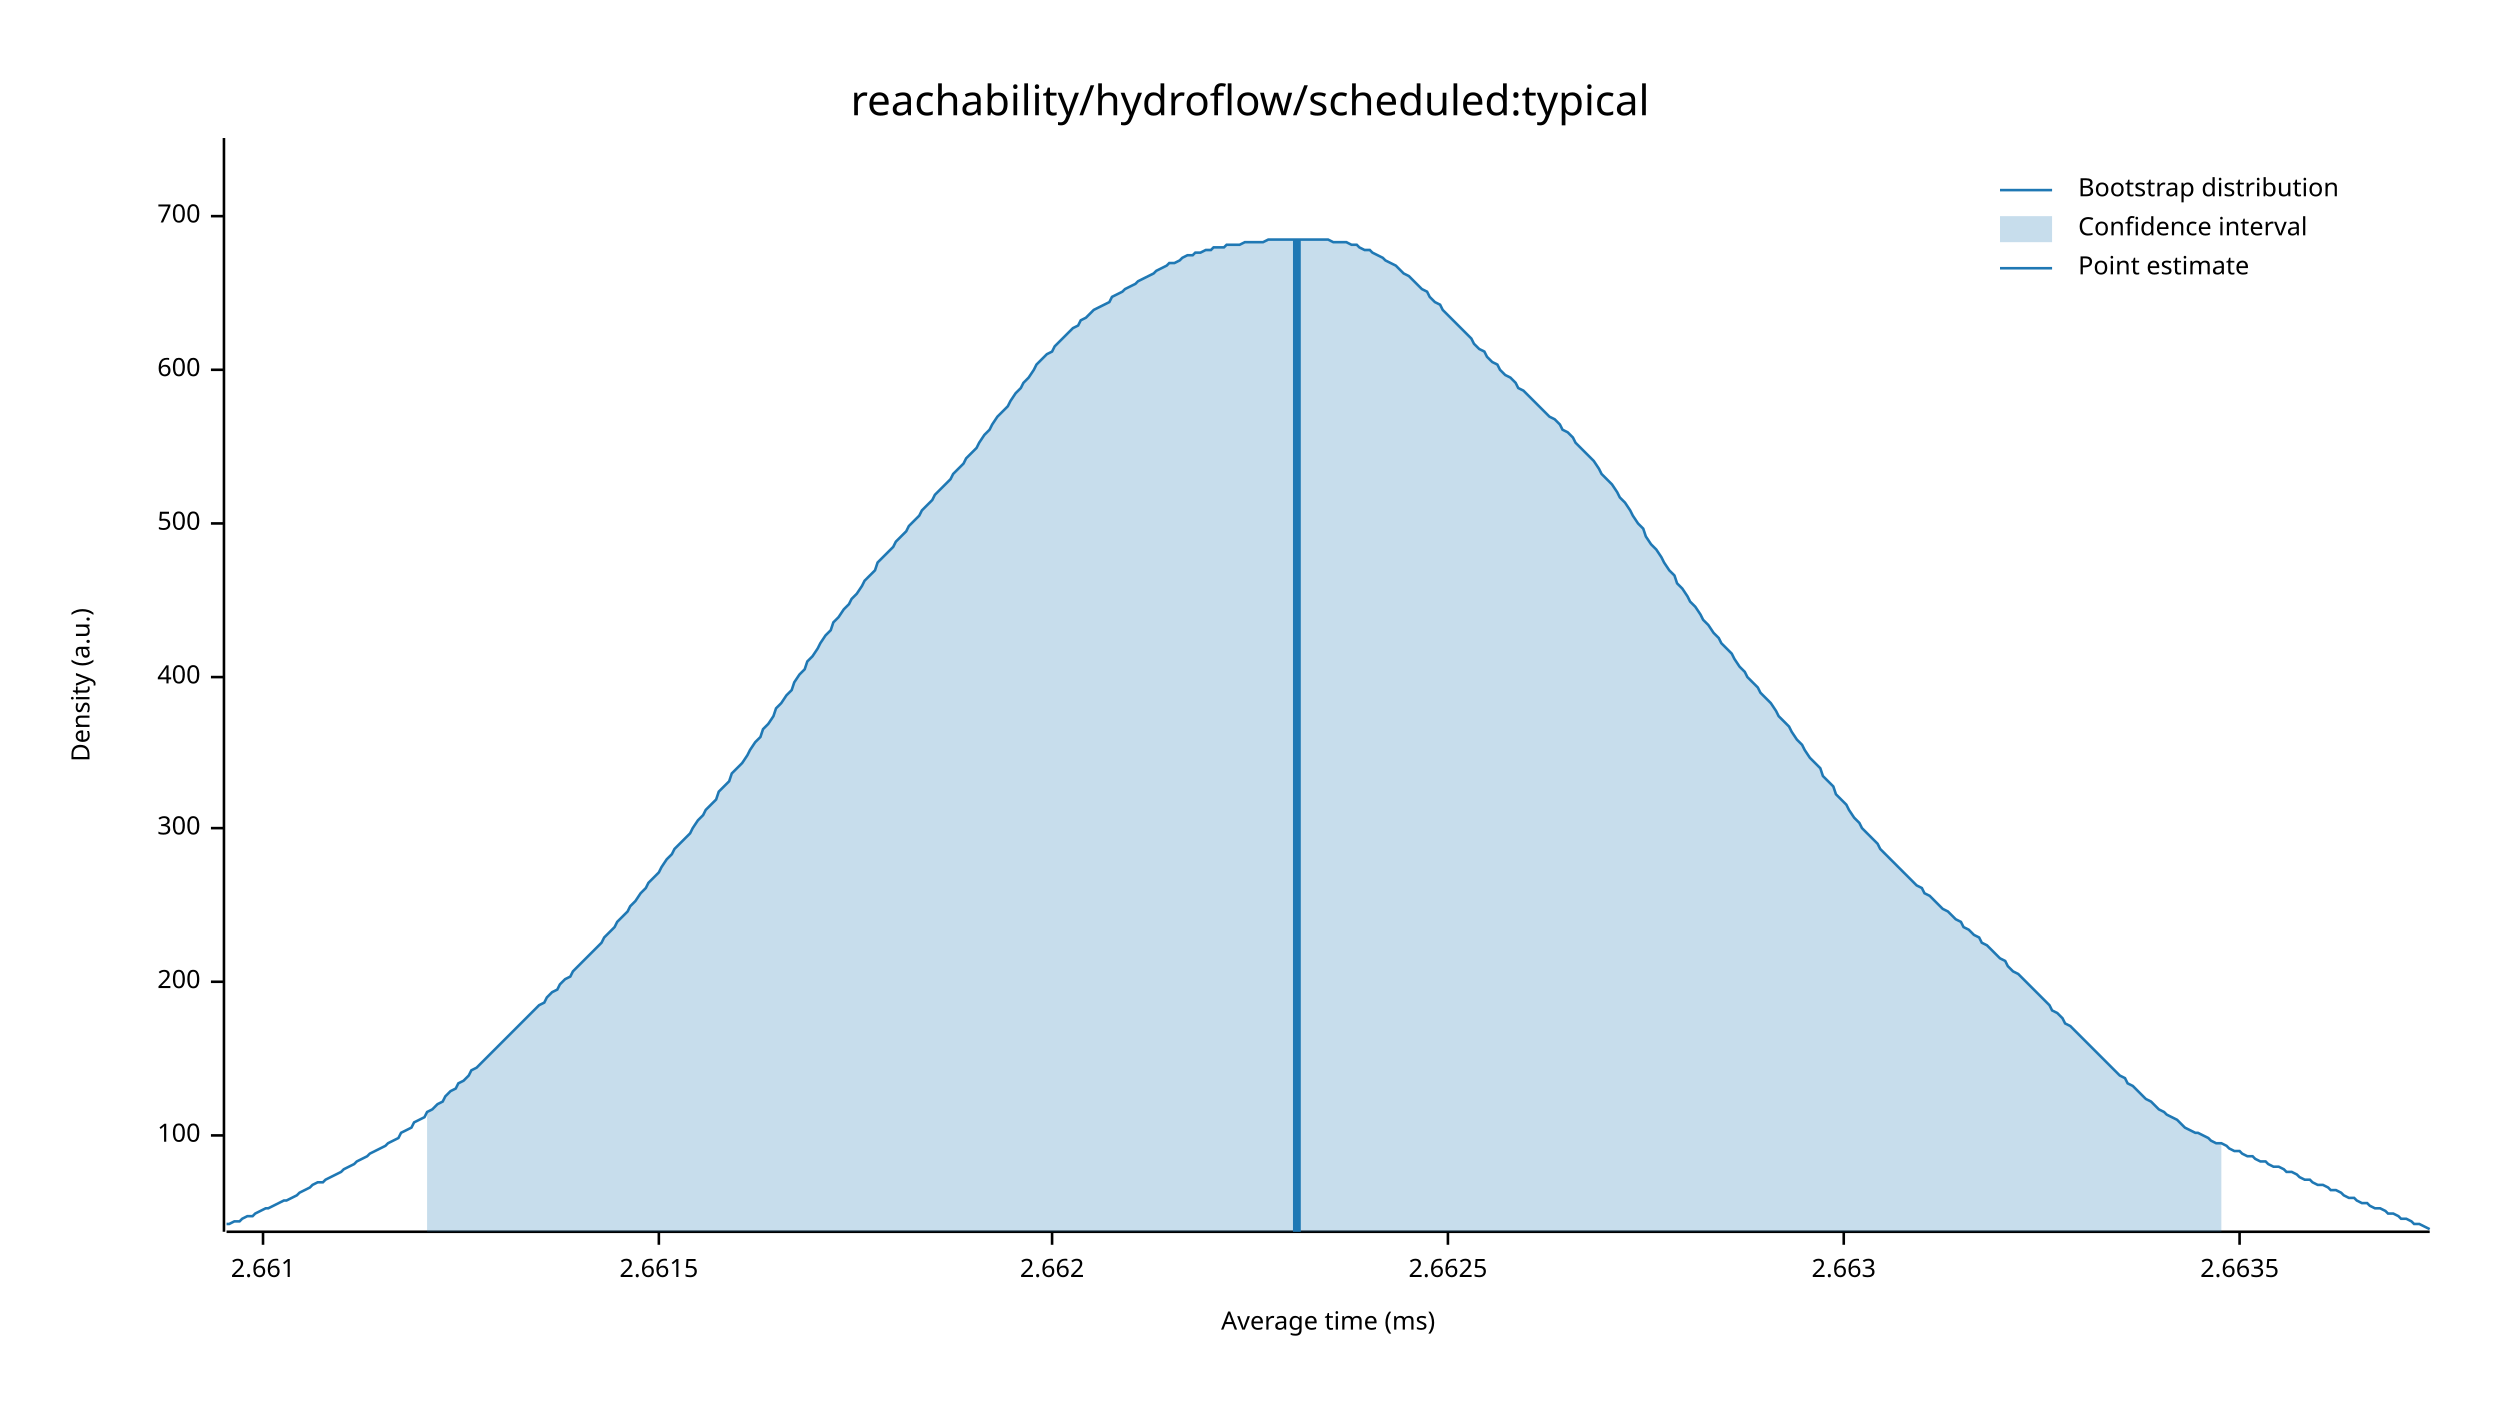
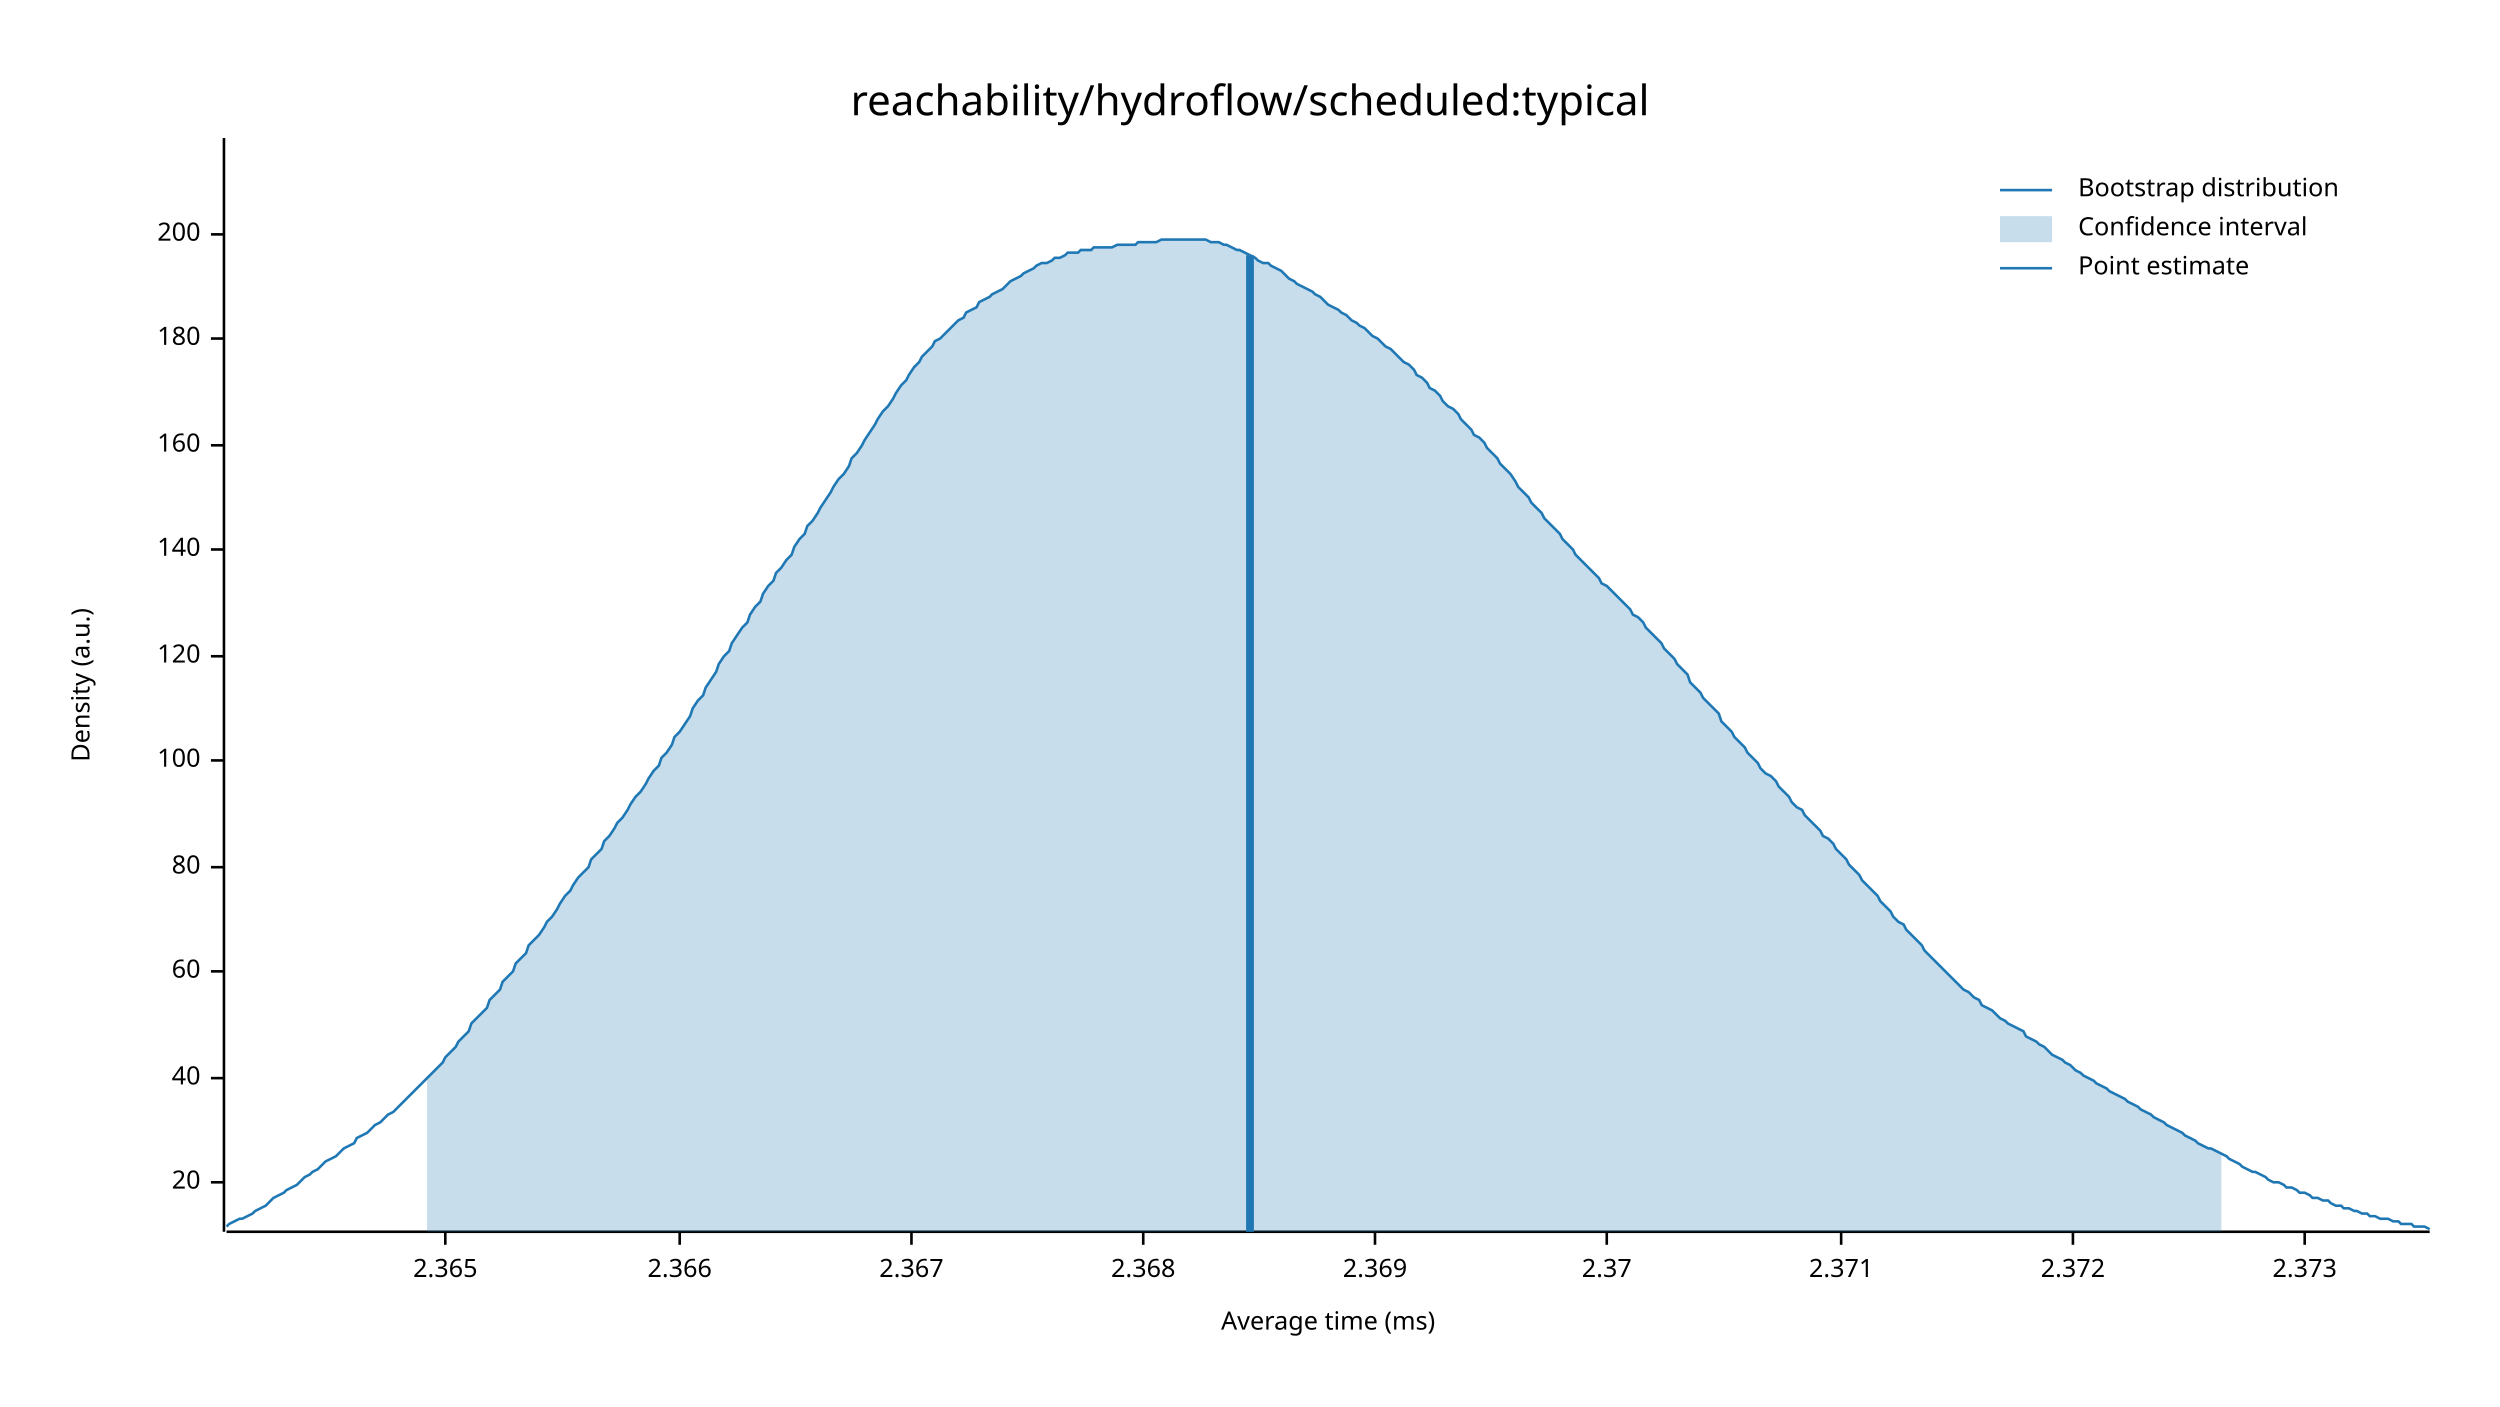
<svg xmlns="http://www.w3.org/2000/svg" width="960" height="540" viewBox="0 0 960 540">
  <text x="480" y="32" dy="0.76em" text-anchor="middle" font-family="sans-serif" font-size="16.129" opacity="1" fill="#000000">
reachability/hydroflow/scheduled:typical
</text>
  <text x="27" y="263" dy="0.76em" text-anchor="middle" font-family="sans-serif" font-size="9.677" opacity="1" fill="#000000" transform="rotate(270, 27, 263)">
Density (a.u.)
</text>
  <text x="510" y="513" dy="-0.5ex" text-anchor="middle" font-family="sans-serif" font-size="9.677" opacity="1" fill="#000000">
Average time (ms)
</text>
  <polyline fill="none" opacity="1" stroke="#000000" stroke-width="1" points="86,53 86,473 " />
-   <text x="77" y="436" dy="0.5ex" text-anchor="end" font-family="sans-serif" font-size="9.677" opacity="1" fill="#000000">
+   <text x="77" y="454" dy="0.5ex" text-anchor="end" font-family="sans-serif" font-size="9.677" opacity="1" fill="#000000">
+ 20
+ </text>
+   <polyline fill="none" opacity="1" stroke="#000000" stroke-width="1" points="81,454 86,454 " />
+   <text x="77" y="414" dy="0.5ex" text-anchor="end" font-family="sans-serif" font-size="9.677" opacity="1" fill="#000000">
+ 40
+ </text>
+   <polyline fill="none" opacity="1" stroke="#000000" stroke-width="1" points="81,414 86,414 " />
+   <text x="77" y="373" dy="0.5ex" text-anchor="end" font-family="sans-serif" font-size="9.677" opacity="1" fill="#000000">
+ 60
+ </text>
+   <polyline fill="none" opacity="1" stroke="#000000" stroke-width="1" points="81,373 86,373 " />
+   <text x="77" y="333" dy="0.5ex" text-anchor="end" font-family="sans-serif" font-size="9.677" opacity="1" fill="#000000">
+ 80
+ </text>
+   <polyline fill="none" opacity="1" stroke="#000000" stroke-width="1" points="81,333 86,333 " />
+   <text x="77" y="292" dy="0.5ex" text-anchor="end" font-family="sans-serif" font-size="9.677" opacity="1" fill="#000000">
100
</text>
-   <polyline fill="none" opacity="1" stroke="#000000" stroke-width="1" points="81,436 86,436 " />
-   <text x="77" y="377" dy="0.5ex" text-anchor="end" font-family="sans-serif" font-size="9.677" opacity="1" fill="#000000">
+   <polyline fill="none" opacity="1" stroke="#000000" stroke-width="1" points="81,292 86,292 " />
+   <text x="77" y="252" dy="0.5ex" text-anchor="end" font-family="sans-serif" font-size="9.677" opacity="1" fill="#000000">
+ 120
+ </text>
+   <polyline fill="none" opacity="1" stroke="#000000" stroke-width="1" points="81,252 86,252 " />
+   <text x="77" y="211" dy="0.5ex" text-anchor="end" font-family="sans-serif" font-size="9.677" opacity="1" fill="#000000">
+ 140
+ </text>
+   <polyline fill="none" opacity="1" stroke="#000000" stroke-width="1" points="81,211 86,211 " />
+   <text x="77" y="171" dy="0.5ex" text-anchor="end" font-family="sans-serif" font-size="9.677" opacity="1" fill="#000000">
+ 160
+ </text>
+   <polyline fill="none" opacity="1" stroke="#000000" stroke-width="1" points="81,171 86,171 " />
+   <text x="77" y="130" dy="0.5ex" text-anchor="end" font-family="sans-serif" font-size="9.677" opacity="1" fill="#000000">
+ 180
+ </text>
+   <polyline fill="none" opacity="1" stroke="#000000" stroke-width="1" points="81,130 86,130 " />
+   <text x="77" y="90" dy="0.5ex" text-anchor="end" font-family="sans-serif" font-size="9.677" opacity="1" fill="#000000">
200
</text>
-   <polyline fill="none" opacity="1" stroke="#000000" stroke-width="1" points="81,377 86,377 " />
-   <text x="77" y="318" dy="0.5ex" text-anchor="end" font-family="sans-serif" font-size="9.677" opacity="1" fill="#000000">
- 300
+   <polyline fill="none" opacity="1" stroke="#000000" stroke-width="1" points="81,90 86,90 " />
+   <polyline fill="none" opacity="1" stroke="#000000" stroke-width="1" points="87,473 933,473 " />
+   <text x="171" y="483" dy="0.76em" text-anchor="middle" font-family="sans-serif" font-size="9.677" opacity="1" fill="#000000">
+ 2.365
</text>
-   <polyline fill="none" opacity="1" stroke="#000000" stroke-width="1" points="81,318 86,318 " />
-   <text x="77" y="260" dy="0.5ex" text-anchor="end" font-family="sans-serif" font-size="9.677" opacity="1" fill="#000000">
- 400
+   <polyline fill="none" opacity="1" stroke="#000000" stroke-width="1" points="171,473 171,478 " />
+   <text x="261" y="483" dy="0.76em" text-anchor="middle" font-family="sans-serif" font-size="9.677" opacity="1" fill="#000000">
+ 2.366
</text>
-   <polyline fill="none" opacity="1" stroke="#000000" stroke-width="1" points="81,260 86,260 " />
-   <text x="77" y="201" dy="0.5ex" text-anchor="end" font-family="sans-serif" font-size="9.677" opacity="1" fill="#000000">
- 500
+   <polyline fill="none" opacity="1" stroke="#000000" stroke-width="1" points="261,473 261,478 " />
+   <text x="350" y="483" dy="0.76em" text-anchor="middle" font-family="sans-serif" font-size="9.677" opacity="1" fill="#000000">
+ 2.367
</text>
-   <polyline fill="none" opacity="1" stroke="#000000" stroke-width="1" points="81,201 86,201 " />
-   <text x="77" y="142" dy="0.5ex" text-anchor="end" font-family="sans-serif" font-size="9.677" opacity="1" fill="#000000">
- 600
+   <polyline fill="none" opacity="1" stroke="#000000" stroke-width="1" points="350,473 350,478 " />
+   <text x="439" y="483" dy="0.76em" text-anchor="middle" font-family="sans-serif" font-size="9.677" opacity="1" fill="#000000">
+ 2.368
</text>
-   <polyline fill="none" opacity="1" stroke="#000000" stroke-width="1" points="81,142 86,142 " />
-   <text x="77" y="83" dy="0.5ex" text-anchor="end" font-family="sans-serif" font-size="9.677" opacity="1" fill="#000000">
- 700
+   <polyline fill="none" opacity="1" stroke="#000000" stroke-width="1" points="439,473 439,478 " />
+   <text x="528" y="483" dy="0.76em" text-anchor="middle" font-family="sans-serif" font-size="9.677" opacity="1" fill="#000000">
+ 2.369
</text>
-   <polyline fill="none" opacity="1" stroke="#000000" stroke-width="1" points="81,83 86,83 " />
-   <polyline fill="none" opacity="1" stroke="#000000" stroke-width="1" points="87,473 933,473 " />
-   <text x="101" y="483" dy="0.76em" text-anchor="middle" font-family="sans-serif" font-size="9.677" opacity="1" fill="#000000">
- 2.661
+   <polyline fill="none" opacity="1" stroke="#000000" stroke-width="1" points="528,473 528,478 " />
+   <text x="617" y="483" dy="0.76em" text-anchor="middle" font-family="sans-serif" font-size="9.677" opacity="1" fill="#000000">
+ 2.37
</text>
-   <polyline fill="none" opacity="1" stroke="#000000" stroke-width="1" points="101,473 101,478 " />
-   <text x="253" y="483" dy="0.76em" text-anchor="middle" font-family="sans-serif" font-size="9.677" opacity="1" fill="#000000">
- 2.6615
+   <polyline fill="none" opacity="1" stroke="#000000" stroke-width="1" points="617,473 617,478 " />
+   <text x="707" y="483" dy="0.76em" text-anchor="middle" font-family="sans-serif" font-size="9.677" opacity="1" fill="#000000">
+ 2.371
</text>
-   <polyline fill="none" opacity="1" stroke="#000000" stroke-width="1" points="253,473 253,478 " />
-   <text x="404" y="483" dy="0.76em" text-anchor="middle" font-family="sans-serif" font-size="9.677" opacity="1" fill="#000000">
- 2.662
+   <polyline fill="none" opacity="1" stroke="#000000" stroke-width="1" points="707,473 707,478 " />
+   <text x="796" y="483" dy="0.76em" text-anchor="middle" font-family="sans-serif" font-size="9.677" opacity="1" fill="#000000">
+ 2.372
</text>
-   <polyline fill="none" opacity="1" stroke="#000000" stroke-width="1" points="404,473 404,478 " />
-   <text x="556" y="483" dy="0.76em" text-anchor="middle" font-family="sans-serif" font-size="9.677" opacity="1" fill="#000000">
- 2.6625
+   <polyline fill="none" opacity="1" stroke="#000000" stroke-width="1" points="796,473 796,478 " />
+   <text x="885" y="483" dy="0.76em" text-anchor="middle" font-family="sans-serif" font-size="9.677" opacity="1" fill="#000000">
+ 2.373
</text>
-   <polyline fill="none" opacity="1" stroke="#000000" stroke-width="1" points="556,473 556,478 " />
-   <text x="708" y="483" dy="0.76em" text-anchor="middle" font-family="sans-serif" font-size="9.677" opacity="1" fill="#000000">
- 2.663
- </text>
-   <polyline fill="none" opacity="1" stroke="#000000" stroke-width="1" points="708,473 708,478 " />
-   <text x="860" y="483" dy="0.76em" text-anchor="middle" font-family="sans-serif" font-size="9.677" opacity="1" fill="#000000">
- 2.6635
- </text>
-   <polyline fill="none" opacity="1" stroke="#000000" stroke-width="1" points="860,473 860,478 " />
-   <polyline fill="none" opacity="1" stroke="#1F78B4" stroke-width="1" points="87,470 88,470 90,469 92,469 93,468 95,467 97,467 98,466 100,465 102,464 103,464 105,463 107,462 109,461 110,461 112,460 114,459 115,458 117,457 119,456 120,455 122,454 124,454 125,453 127,452 129,451 131,450 132,449 134,448 136,447 137,446 139,445 141,444 142,443 144,442 146,441 148,440 149,439 151,438 153,437 154,435 156,434 158,433 159,431 161,430 163,429 164,427 166,426 168,424 170,423 171,421 173,419 175,418 176,416 178,415 180,413 181,411 183,410 185,408 187,406 188,405 190,403 192,401 193,400 195,398 197,396 198,395 200,393 202,391 203,390 205,388 207,386 209,385 210,383 212,381 214,380 215,378 217,376 219,375 220,373 222,371 224,369 226,367 227,366 229,364 231,362 232,360 234,358 236,356 237,354 239,352 241,350 242,348 244,346 246,343 248,341 249,339 251,337 253,335 254,333 256,330 258,328 259,326 261,324 263,322 265,320 266,318 268,315 270,313 271,311 273,309 275,307 276,304 278,302 280,300 281,297 283,295 285,293 287,290 288,288 290,285 292,283 293,280 295,278 297,275 298,272 300,270 302,267 304,265 305,262 307,259 309,257 310,254 312,252 314,249 315,247 317,244 319,242 320,239 322,237 324,234 326,232 327,230 329,228 331,225 332,223 334,221 336,219 337,216 339,214 341,212 343,210 344,208 346,206 348,204 349,202 351,200 353,198 354,196 356,194 358,192 359,190 361,188 363,186 365,184 366,182 368,180 370,178 371,176 373,174 375,172 376,170 378,167 380,165 381,163 383,160 385,158 387,156 388,154 390,151 392,149 393,147 395,145 397,142 398,140 400,138 402,136 404,135 405,133 407,131 409,129 410,128 412,126 414,125 415,123 417,122 419,120 420,119 422,118 424,117 426,116 427,114 429,113 431,112 432,111 434,110 436,109 437,108 439,107 441,106 443,105 444,104 446,103 448,102 449,101 451,101 453,100 454,99 456,98 458,98 459,97 461,97 463,96 465,96 466,95 468,95 470,95 471,94 473,94 475,94 476,94 478,93 480,93 482,93 483,93 485,93 487,92 488,92 490,92 492,92 493,92 495,92 497,92 498,92 500,92 502,92 504,92 505,92 507,92 509,92 510,92 512,93 514,93 515,93 517,93 519,94 521,94 522,95 524,96 526,96 527,97 529,98 531,99 532,100 534,101 536,102 537,103 539,105 541,106 543,108 544,109 546,111 548,112 549,114 551,116 553,117 554,119 556,121 558,123 560,125 561,126 563,128 565,130 566,132 568,134 570,135 571,137 573,139 575,140 576,142 578,144 580,145 582,147 583,149 585,150 587,152 588,153 590,155 592,157 593,158 595,160 597,161 599,163 600,165 602,166 604,168 605,170 607,172 609,174 610,175 612,177 614,180 615,182 617,184 619,186 621,189 622,191 624,193 626,196 627,198 629,201 631,203 632,206 634,209 636,211 638,214 639,216 641,219 643,221 644,224 646,226 648,229 649,231 651,233 653,236 654,238 656,240 658,243 660,245 661,247 663,249 665,251 666,253 668,256 670,258 671,260 673,262 675,264 676,266 678,268 680,270 682,273 683,275 685,277 687,279 688,281 690,284 692,286 693,288 695,291 697,293 699,295 700,298 702,300 704,302 705,305 707,307 709,309 710,311 712,314 714,316 715,318 717,320 719,322 721,324 722,326 724,328 726,330 727,331 729,333 731,335 732,336 734,338 736,340 738,341 739,343 741,344 743,346 744,347 746,349 748,350 749,351 751,353 753,354 754,356 756,357 758,359 760,360 761,362 763,363 765,365 766,366 768,368 770,369 771,371 773,373 775,374 777,376 778,377 780,379 782,381 783,382 785,384 787,386 788,388 790,389 792,391 793,393 795,394 797,396 799,398 800,399 802,401 804,403 805,404 807,406 809,408 810,409 812,411 814,413 816,414 817,416 819,417 821,419 822,420 824,422 826,423 827,424 829,426 831,427 832,428 834,429 836,430 838,432 839,433 841,434 843,435 844,435 846,436 848,437 849,438 851,439 853,439 855,440 856,441 858,442 860,442 861,443 863,444 865,444 866,445 868,446 870,446 871,447 873,448 875,448 877,449 878,450 880,450 882,451 883,452 885,453 887,453 888,454 890,455 892,455 894,456 895,457 897,457 899,458 900,459 902,460 904,460 905,461 907,462 909,462 910,463 912,464 914,464 916,465 917,466 919,466 921,467 922,468 924,468 926,469 927,470 929,470 931,471 933,472 " />
-   <polygon opacity="0.25" fill="#1F78B4" points="164,427 166,426 168,424 170,423 171,421 173,419 175,418 176,416 178,415 180,413 181,411 183,410 185,408 187,406 188,405 190,403 192,401 193,400 195,398 197,396 198,395 200,393 202,391 203,390 205,388 207,386 209,385 210,383 212,381 214,380 215,378 217,376 219,375 220,373 222,371 224,369 226,367 227,366 229,364 231,362 232,360 234,358 236,356 237,354 239,352 241,350 242,348 244,346 246,343 248,341 249,339 251,337 253,335 254,333 256,330 258,328 259,326 261,324 263,322 265,320 266,318 268,315 270,313 271,311 273,309 275,307 276,304 278,302 280,300 281,297 283,295 285,293 287,290 288,288 290,285 292,283 293,280 295,278 297,275 298,272 300,270 302,267 304,265 305,262 307,259 309,257 310,254 312,252 314,249 315,247 317,244 319,242 320,239 322,237 324,234 326,232 327,230 329,228 331,225 332,223 334,221 336,219 337,216 339,214 341,212 343,210 344,208 346,206 348,204 349,202 351,200 353,198 354,196 356,194 358,192 359,190 361,188 363,186 365,184 366,182 368,180 370,178 371,176 373,174 375,172 376,170 378,167 380,165 381,163 383,160 385,158 387,156 388,154 390,151 392,149 393,147 395,145 397,142 398,140 400,138 402,136 404,135 405,133 407,131 409,129 410,128 412,126 414,125 415,123 417,122 419,120 420,119 422,118 424,117 426,116 427,114 429,113 431,112 432,111 434,110 436,109 437,108 439,107 441,106 443,105 444,104 446,103 448,102 449,101 451,101 453,100 454,99 456,98 458,98 459,97 461,97 463,96 465,96 466,95 468,95 470,95 471,94 473,94 475,94 476,94 478,93 480,93 482,93 483,93 485,93 487,92 488,92 490,92 492,92 493,92 495,92 497,92 498,92 500,92 502,92 504,92 505,92 507,92 509,92 510,92 512,93 514,93 515,93 517,93 519,94 521,94 522,95 524,96 526,96 527,97 529,98 531,99 532,100 534,101 536,102 537,103 539,105 541,106 543,108 544,109 546,111 548,112 549,114 551,116 553,117 554,119 556,121 558,123 560,125 561,126 563,128 565,130 566,132 568,134 570,135 571,137 573,139 575,140 576,142 578,144 580,145 582,147 583,149 585,150 587,152 588,153 590,155 592,157 593,158 595,160 597,161 599,163 600,165 602,166 604,168 605,170 607,172 609,174 610,175 612,177 614,180 615,182 617,184 619,186 621,189 622,191 624,193 626,196 627,198 629,201 631,203 632,206 634,209 636,211 638,214 639,216 641,219 643,221 644,224 646,226 648,229 649,231 651,233 653,236 654,238 656,240 658,243 660,245 661,247 663,249 665,251 666,253 668,256 670,258 671,260 673,262 675,264 676,266 678,268 680,270 682,273 683,275 685,277 687,279 688,281 690,284 692,286 693,288 695,291 697,293 699,295 700,298 702,300 704,302 705,305 707,307 709,309 710,311 712,314 714,316 715,318 717,320 719,322 721,324 722,326 724,328 726,330 727,331 729,333 731,335 732,336 734,338 736,340 738,341 739,343 741,344 743,346 744,347 746,349 748,350 749,351 751,353 753,354 754,356 756,357 758,359 760,360 761,362 763,363 765,365 766,366 768,368 770,369 771,371 773,373 775,374 777,376 778,377 780,379 782,381 783,382 785,384 787,386 788,388 790,389 792,391 793,393 795,394 797,396 799,398 800,399 802,401 804,403 805,404 807,406 809,408 810,409 812,411 814,413 816,414 817,416 819,417 821,419 822,420 824,422 826,423 827,424 829,426 831,427 832,428 834,429 836,430 838,432 839,433 841,434 843,435 844,435 846,436 848,437 849,438 851,439 853,439 853,473 164,473 " />
-   <polyline fill="none" opacity="1" stroke="#1F78B4" stroke-width="3" points="498,473 498,92 " />
+   <polyline fill="none" opacity="1" stroke="#000000" stroke-width="1" points="885,473 885,478 " />
+   <polyline fill="none" opacity="1" stroke="#1F78B4" stroke-width="1" points="87,471 88,470 90,469 92,468 93,468 95,467 97,466 98,465 100,464 102,463 103,462 105,460 107,459 109,458 110,457 112,456 114,455 115,454 117,452 119,451 120,450 122,449 124,447 125,446 127,445 129,444 131,442 132,441 134,440 136,439 137,437 139,436 141,435 142,434 144,432 146,431 148,429 149,428 151,427 153,425 154,424 156,422 158,420 159,419 161,417 163,415 164,414 166,412 168,410 170,408 171,406 173,404 175,402 176,400 178,398 180,396 181,393 183,391 185,389 187,387 188,384 190,382 192,380 193,377 195,375 197,373 198,370 200,368 202,366 203,363 205,361 207,359 209,356 210,354 212,352 214,349 215,347 217,344 219,342 220,340 222,337 224,335 226,333 227,330 229,328 231,326 232,323 234,321 236,318 237,316 239,314 241,311 242,309 244,306 246,304 248,301 249,299 251,296 253,294 254,291 256,289 258,286 259,283 261,281 263,278 265,275 266,272 268,269 270,267 271,264 273,261 275,258 276,255 278,252 280,250 281,247 283,244 285,241 287,239 288,236 290,233 292,231 293,228 295,225 297,223 298,220 300,218 302,215 304,213 305,210 307,207 309,205 310,202 312,200 314,197 315,195 317,192 319,189 320,187 322,184 324,182 326,179 327,176 329,174 331,171 332,169 334,166 336,163 337,161 339,158 341,156 343,153 344,151 346,148 348,146 349,144 351,141 353,139 354,137 356,135 358,133 359,131 361,130 363,128 365,126 366,125 368,123 370,122 371,120 373,119 375,118 376,116 378,115 380,114 381,113 383,112 385,111 387,109 388,108 390,107 392,106 393,105 395,104 397,103 398,102 400,101 402,101 404,100 405,99 407,99 409,98 410,97 412,97 414,97 415,96 417,96 419,96 420,95 422,95 424,95 426,95 427,95 429,94 431,94 432,94 434,94 436,94 437,93 439,93 441,93 443,93 444,93 446,92 448,92 449,92 451,92 453,92 454,92 456,92 458,92 459,92 461,92 463,92 465,93 466,93 468,93 470,94 471,94 473,95 475,96 476,96 478,97 480,98 482,99 483,100 485,101 487,101 488,102 490,103 492,104 493,105 495,107 497,108 498,109 500,110 502,111 504,112 505,113 507,114 509,116 510,117 512,118 514,119 515,120 517,121 519,123 521,124 522,125 524,126 526,128 527,129 529,130 531,132 532,133 534,134 536,136 537,137 539,139 541,140 543,142 544,144 546,145 548,147 549,149 551,150 553,152 554,154 556,156 558,157 560,159 561,161 563,163 565,165 566,167 568,168 570,170 571,172 573,174 575,176 576,178 578,180 580,182 582,185 583,187 585,189 587,191 588,193 590,195 592,197 593,199 595,201 597,203 599,205 600,207 602,209 604,211 605,213 607,215 609,217 610,218 612,220 614,222 615,224 617,225 619,227 621,229 622,230 624,232 626,234 627,236 629,237 631,239 632,241 634,243 636,245 638,247 639,249 641,251 643,253 644,255 646,257 648,259 649,262 651,264 653,266 654,268 656,270 658,272 660,274 661,277 663,279 665,281 666,283 668,285 670,287 671,289 673,291 675,293 676,295 678,297 680,298 682,300 683,302 685,304 687,306 688,308 690,310 692,311 693,313 695,315 697,317 699,319 700,321 702,322 704,324 705,326 707,328 709,330 710,332 712,334 714,336 715,338 717,340 719,342 721,344 722,346 724,348 726,350 727,352 729,354 731,355 732,357 734,359 736,361 738,363 739,365 741,367 743,369 744,370 746,372 748,374 749,375 751,377 753,379 754,380 756,381 758,383 760,384 761,386 763,387 765,388 766,389 768,391 770,392 771,393 773,394 775,395 777,396 778,398 780,399 782,400 783,401 785,402 787,404 788,405 790,406 792,407 793,408 795,409 797,411 799,412 800,413 802,414 804,415 805,416 807,417 809,418 810,419 812,420 814,421 816,422 817,423 819,424 821,425 822,426 824,427 826,428 827,429 829,430 831,431 832,432 834,433 836,434 838,435 839,436 841,437 843,438 844,439 846,440 848,441 849,441 851,442 853,443 855,444 856,445 858,446 860,447 861,448 863,449 865,450 866,450 868,451 870,452 871,453 873,454 875,454 877,455 878,456 880,456 882,457 883,458 885,458 887,459 888,460 890,460 892,461 894,461 895,462 897,463 899,463 900,464 902,464 904,465 905,465 907,466 909,466 910,467 912,467 914,468 916,468 917,468 919,469 921,469 922,470 924,470 926,470 927,471 929,471 931,471 933,472 " />
+   <polygon opacity="0.25" fill="#1F78B4" points="164,414 166,412 168,410 170,408 171,406 173,404 175,402 176,400 178,398 180,396 181,393 183,391 185,389 187,387 188,384 190,382 192,380 193,377 195,375 197,373 198,370 200,368 202,366 203,363 205,361 207,359 209,356 210,354 212,352 214,349 215,347 217,344 219,342 220,340 222,337 224,335 226,333 227,330 229,328 231,326 232,323 234,321 236,318 237,316 239,314 241,311 242,309 244,306 246,304 248,301 249,299 251,296 253,294 254,291 256,289 258,286 259,283 261,281 263,278 265,275 266,272 268,269 270,267 271,264 273,261 275,258 276,255 278,252 280,250 281,247 283,244 285,241 287,239 288,236 290,233 292,231 293,228 295,225 297,223 298,220 300,218 302,215 304,213 305,210 307,207 309,205 310,202 312,200 314,197 315,195 317,192 319,189 320,187 322,184 324,182 326,179 327,176 329,174 331,171 332,169 334,166 336,163 337,161 339,158 341,156 343,153 344,151 346,148 348,146 349,144 351,141 353,139 354,137 356,135 358,133 359,131 361,130 363,128 365,126 366,125 368,123 370,122 371,120 373,119 375,118 376,116 378,115 380,114 381,113 383,112 385,111 387,109 388,108 390,107 392,106 393,105 395,104 397,103 398,102 400,101 402,101 404,100 405,99 407,99 409,98 410,97 412,97 414,97 415,96 417,96 419,96 420,95 422,95 424,95 426,95 427,95 429,94 431,94 432,94 434,94 436,94 437,93 439,93 441,93 443,93 444,93 446,92 448,92 449,92 451,92 453,92 454,92 456,92 458,92 459,92 461,92 463,92 465,93 466,93 468,93 470,94 471,94 473,95 475,96 476,96 478,97 480,98 482,99 483,100 485,101 487,101 488,102 490,103 492,104 493,105 495,107 497,108 498,109 500,110 502,111 504,112 505,113 507,114 509,116 510,117 512,118 514,119 515,120 517,121 519,123 521,124 522,125 524,126 526,128 527,129 529,130 531,132 532,133 534,134 536,136 537,137 539,139 541,140 543,142 544,144 546,145 548,147 549,149 551,150 553,152 554,154 556,156 558,157 560,159 561,161 563,163 565,165 566,167 568,168 570,170 571,172 573,174 575,176 576,178 578,180 580,182 582,185 583,187 585,189 587,191 588,193 590,195 592,197 593,199 595,201 597,203 599,205 600,207 602,209 604,211 605,213 607,215 609,217 610,218 612,220 614,222 615,224 617,225 619,227 621,229 622,230 624,232 626,234 627,236 629,237 631,239 632,241 634,243 636,245 638,247 639,249 641,251 643,253 644,255 646,257 648,259 649,262 651,264 653,266 654,268 656,270 658,272 660,274 661,277 663,279 665,281 666,283 668,285 670,287 671,289 673,291 675,293 676,295 678,297 680,298 682,300 683,302 685,304 687,306 688,308 690,310 692,311 693,313 695,315 697,317 699,319 700,321 702,322 704,324 705,326 707,328 709,330 710,332 712,334 714,336 715,338 717,340 719,342 721,344 722,346 724,348 726,350 727,352 729,354 731,355 732,357 734,359 736,361 738,363 739,365 741,367 743,369 744,370 746,372 748,374 749,375 751,377 753,379 754,380 756,381 758,383 760,384 761,386 763,387 765,388 766,389 768,391 770,392 771,393 773,394 775,395 777,396 778,398 780,399 782,400 783,401 785,402 787,404 788,405 790,406 792,407 793,408 795,409 797,411 799,412 800,413 802,414 804,415 805,416 807,417 809,418 810,419 812,420 814,421 816,422 817,423 819,424 821,425 822,426 824,427 826,428 827,429 829,430 831,431 832,432 834,433 836,434 838,435 839,436 841,437 843,438 844,439 846,440 848,441 849,441 851,442 853,443 853,473 164,473 " />
+   <polyline fill="none" opacity="1" stroke="#1F78B4" stroke-width="3" points="480,473 480,98 " />
  <text x="798" y="68" dy="0.76em" text-anchor="start" font-family="sans-serif" font-size="9.677" opacity="1" fill="#000000">
Bootstrap distribution
</text>
  <text x="798" y="83" dy="0.76em" text-anchor="start" font-family="sans-serif" font-size="9.677" opacity="1" fill="#000000">
Confidence interval
</text>
  <text x="798" y="98" dy="0.76em" text-anchor="start" font-family="sans-serif" font-size="9.677" opacity="1" fill="#000000">
Point estimate
</text>
  <polyline fill="none" opacity="1" stroke="#1F78B4" stroke-width="1" points="768,73 788,73 " />
  <rect x="768" y="83" width="20" height="10" opacity="0.25" fill="#1F78B4" stroke="none" />
  <polyline fill="none" opacity="1" stroke="#1F78B4" stroke-width="1" points="768,103 788,103 " />
</svg>
